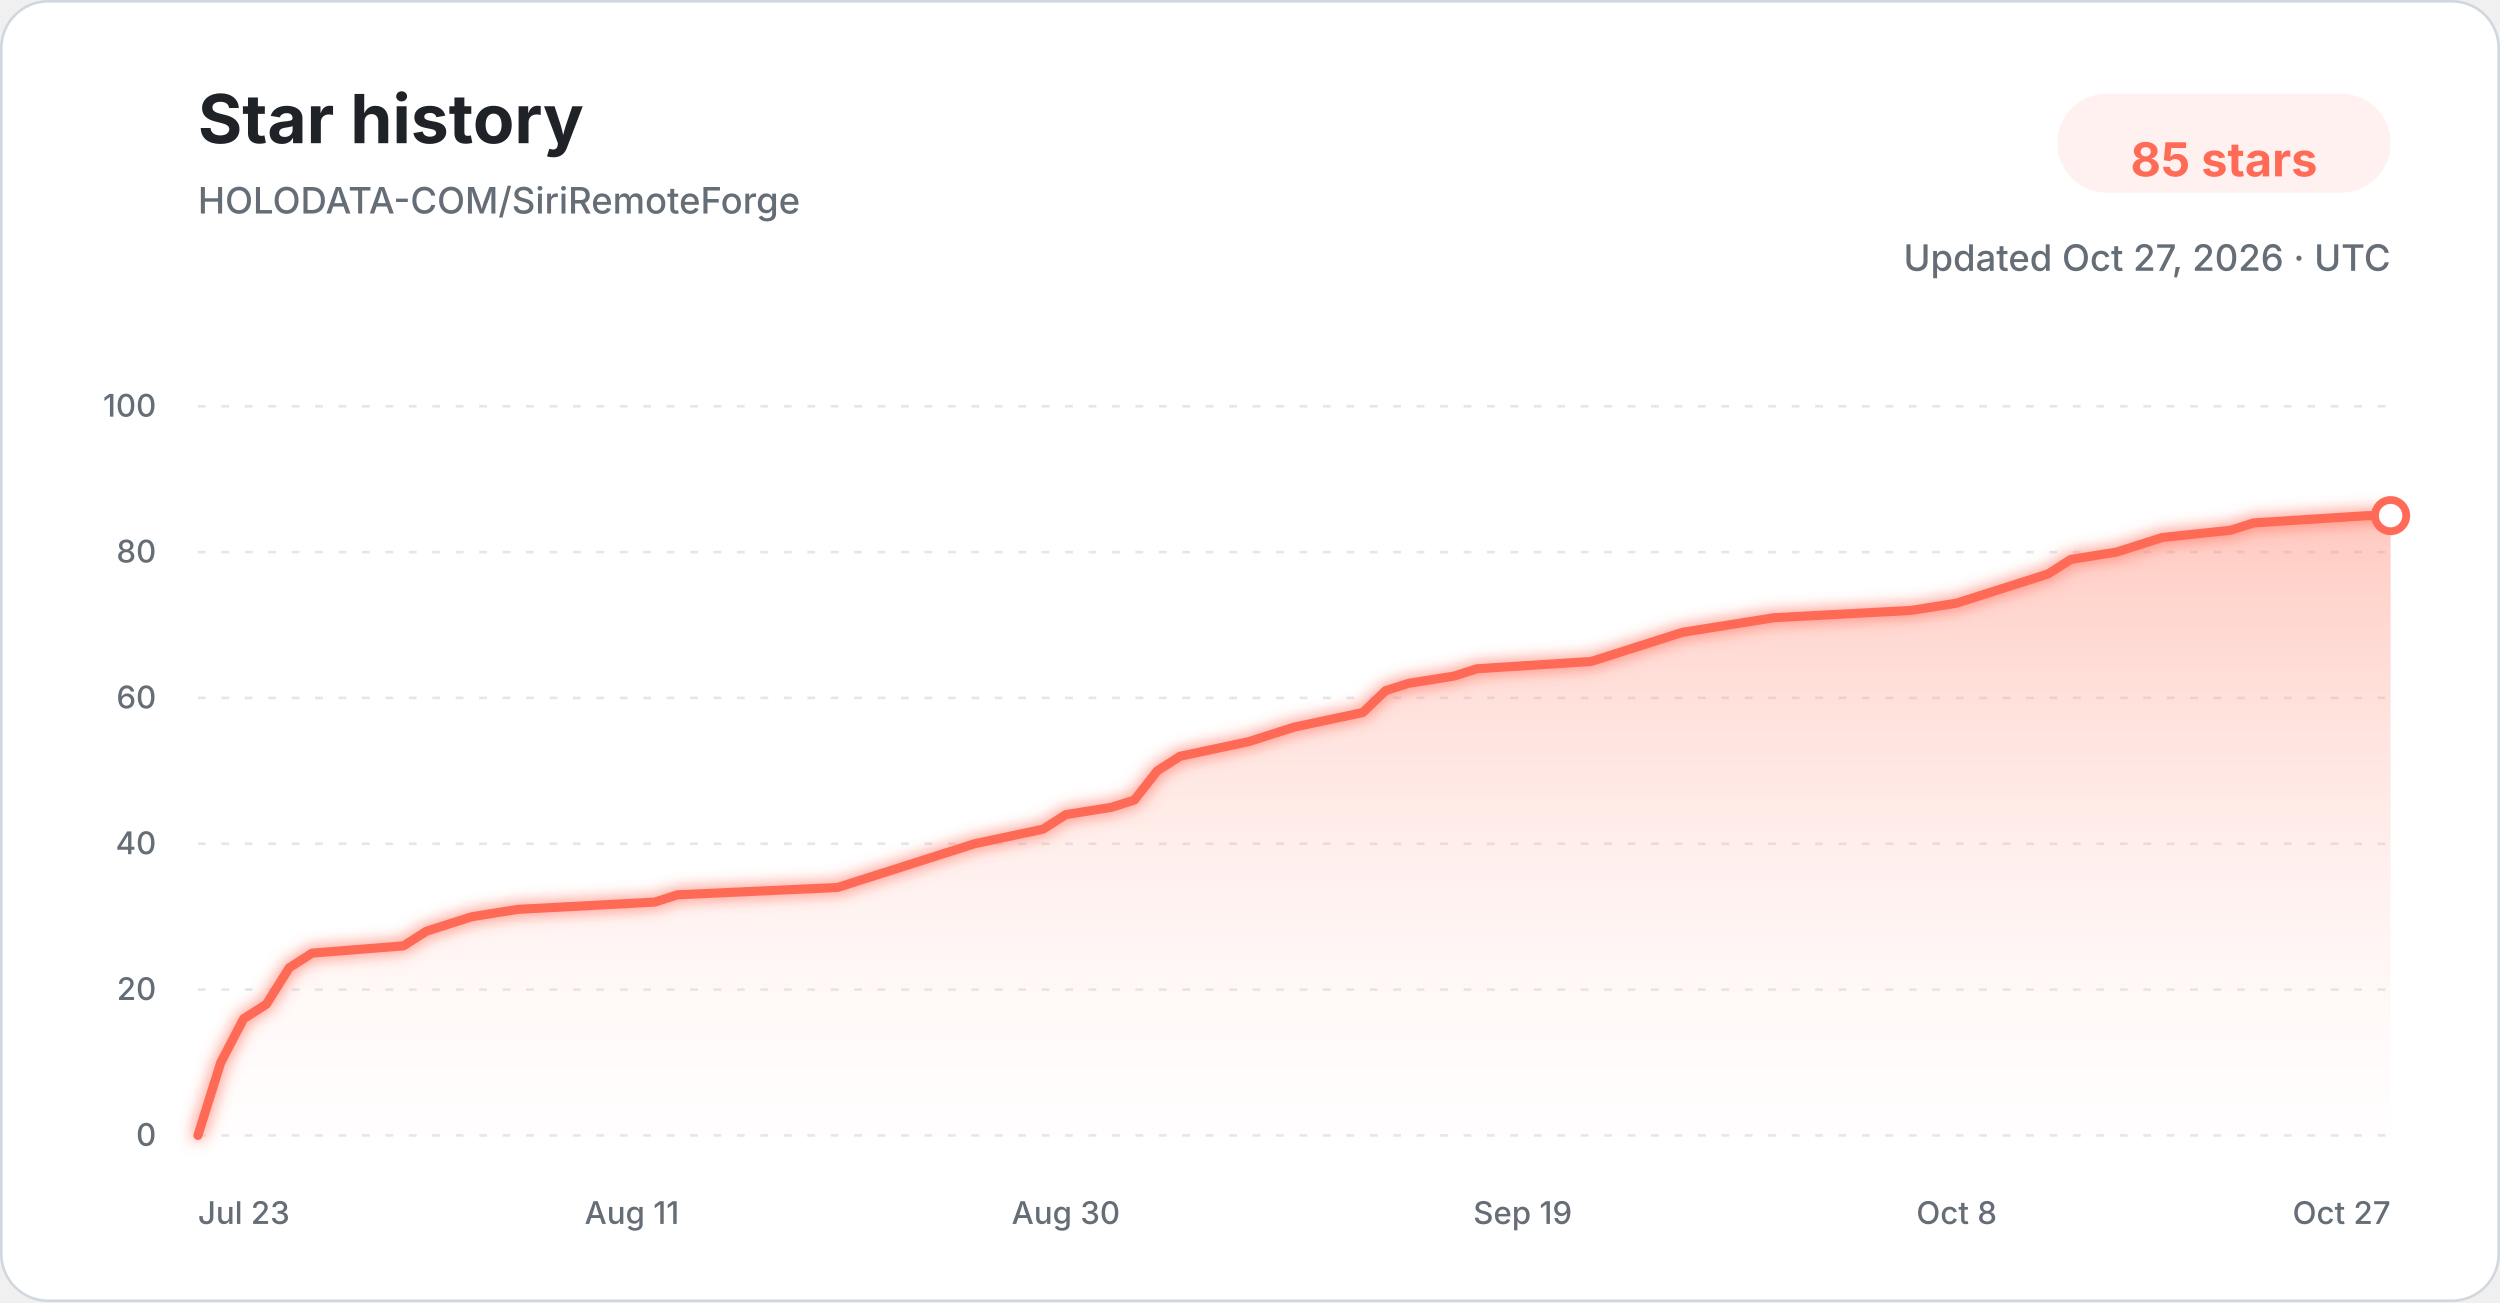
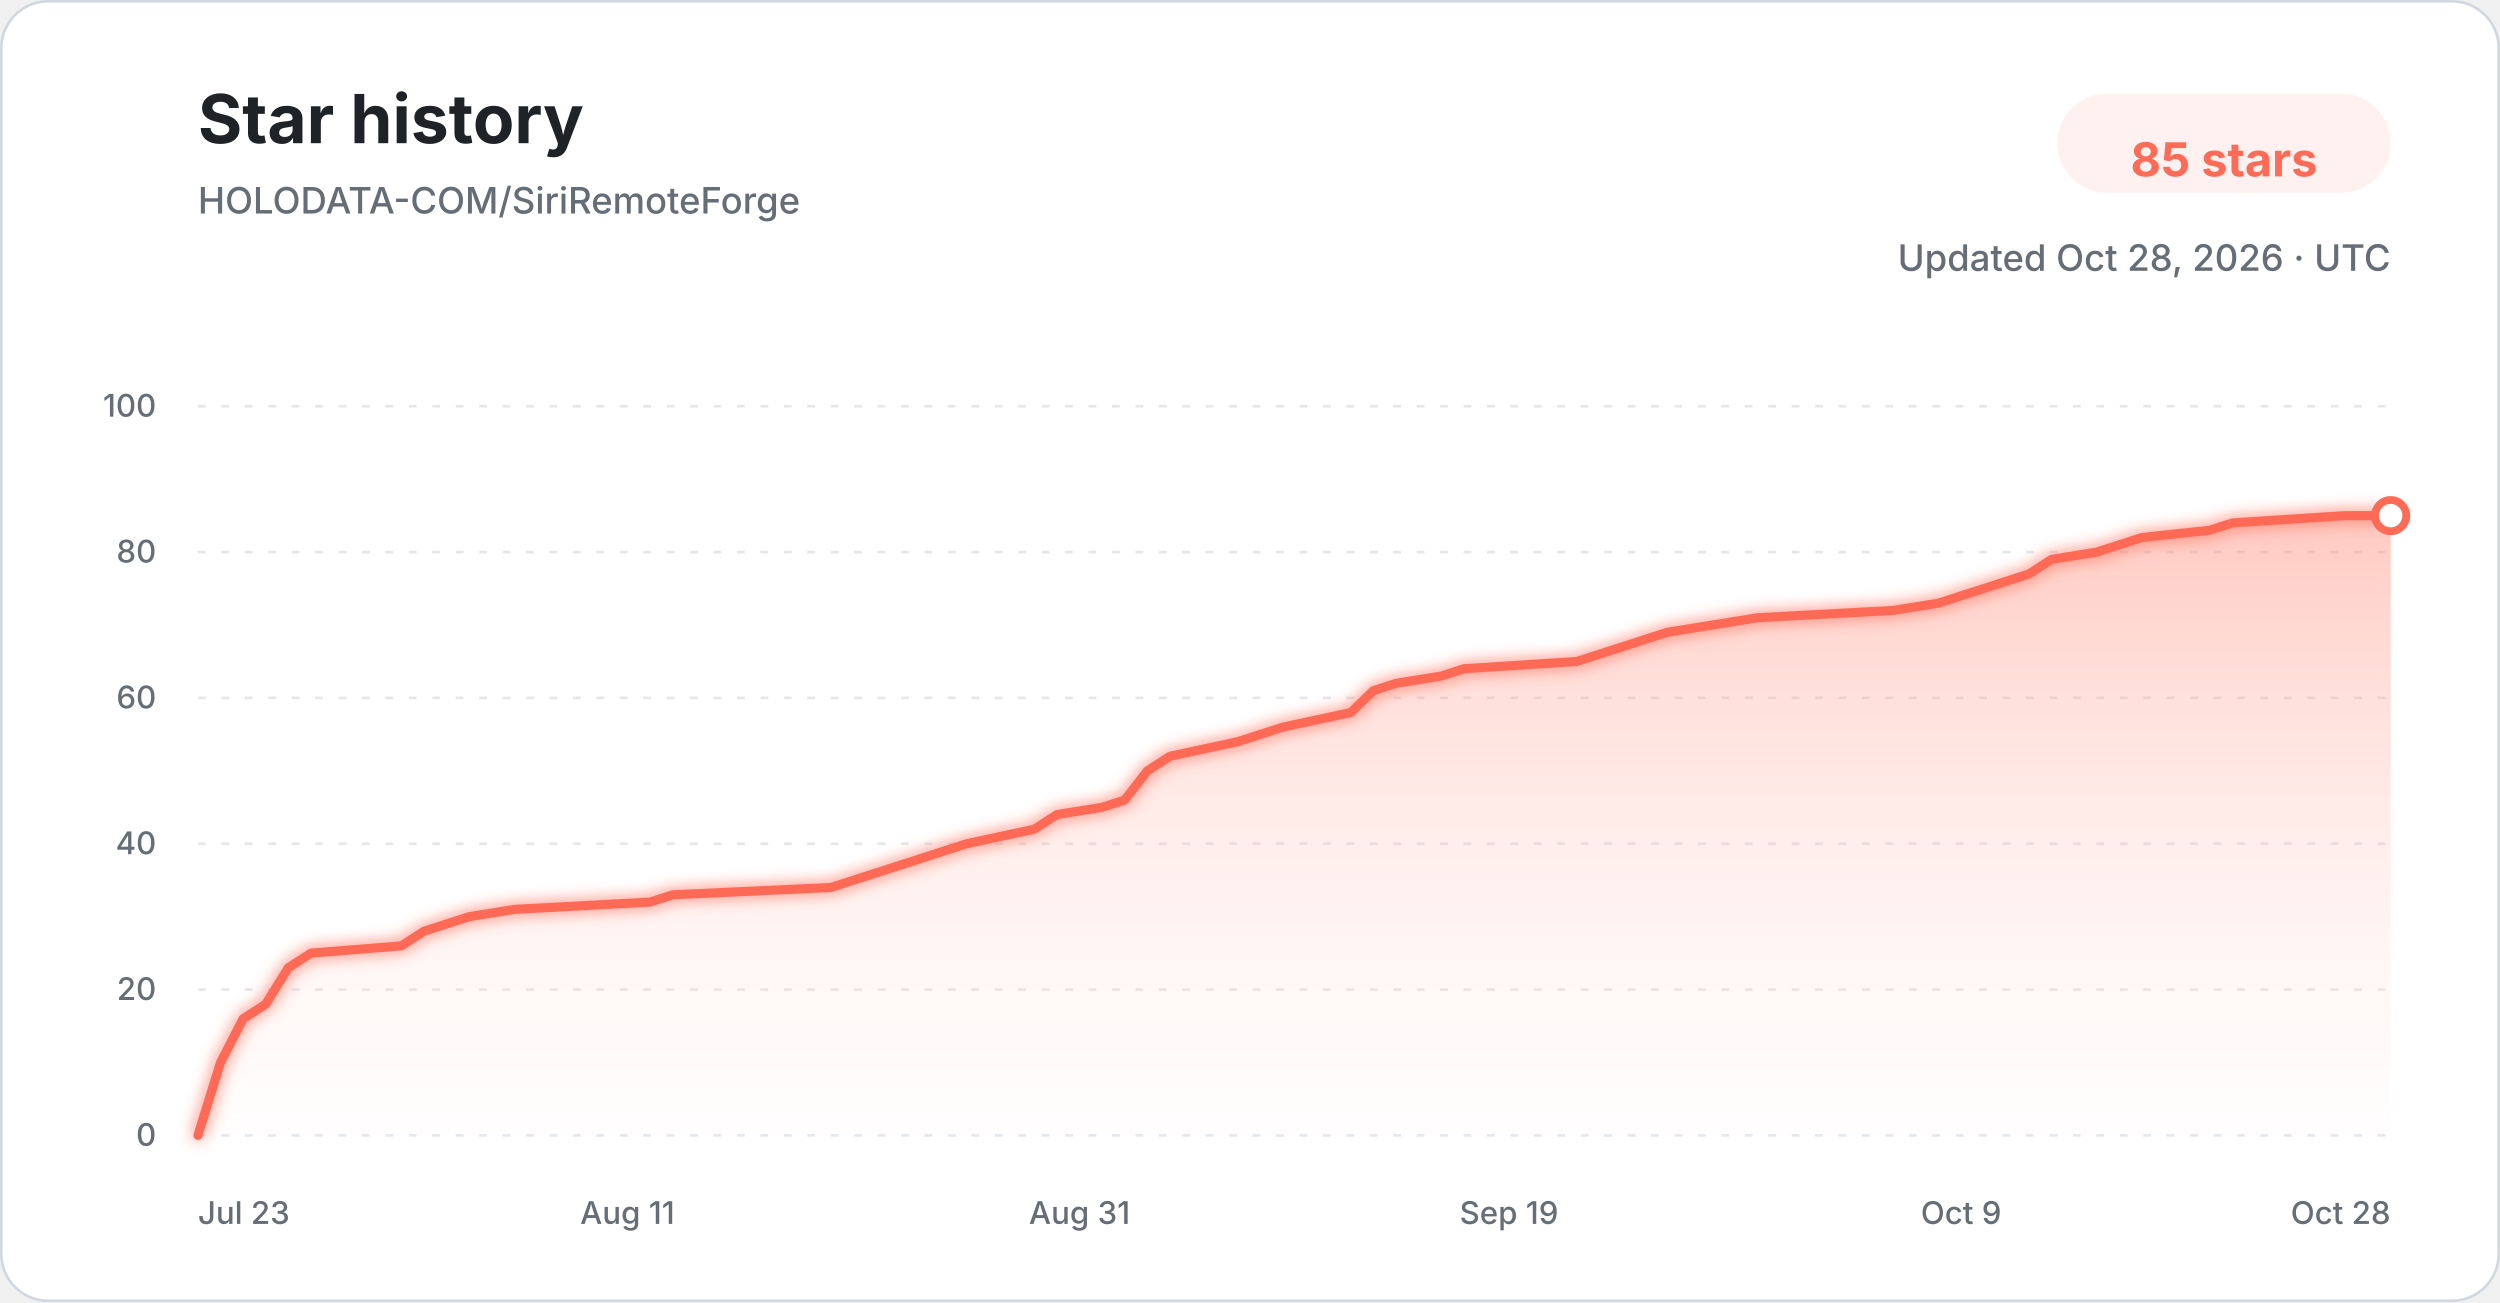
<svg xmlns="http://www.w3.org/2000/svg" width="960" height="500" viewBox="0 0 960 500" role="img" aria-labelledby="title description">
  <defs>
    <linearGradient id="star-area-light" x1="0" y1="0" x2="0" y2="1">
      <stop offset="0%" stop-color="#ff806b" stop-opacity="0.42" />
      <stop offset="100%" stop-color="#ffddd7" stop-opacity="0.04" />
    </linearGradient>
    <filter id="line-glow" x="-20%" y="-20%" width="140%" height="140%">
      <feGaussianBlur stdDeviation="3" result="blur" />
      <feMerge>
        <feMergeNode in="blur" />
        <feMergeNode in="SourceGraphic" />
      </feMerge>
    </filter>
  </defs>
  <style>
    .title { font: 700 26px -apple-system, BlinkMacSystemFont, "Segoe UI", sans-serif; fill: #1f2328; }
    .subtitle { font: 500 14px -apple-system, BlinkMacSystemFont, "Segoe UI", sans-serif; fill: #656d76; }
    .count { font: 700 18px -apple-system, BlinkMacSystemFont, "Segoe UI", sans-serif; fill: #ff6b57; }
    .tick { font: 500 12px -apple-system, BlinkMacSystemFont, "Segoe UI", sans-serif; fill: #656d76; }
    .grid { stroke: #d8dee4; stroke-width: 1; stroke-dasharray: 3 6; opacity: 0.72; }
  </style>
  <rect x="0.5" y="0.5" width="959" height="499" rx="18" fill="#ffffff" stroke="#d0d7de" />
  <text x="76" y="55" class="title">Star history</text>
  <text x="76" y="82" class="subtitle">HOLODATA-COM/SiriRemoteForge</text>
  <rect x="790" y="36" width="128" height="38" rx="19" fill="#fff1ef" />
  <text x="854" y="61" text-anchor="middle" dominant-baseline="middle" class="count">85 stars</text>
-   <text x="918" y="104" text-anchor="end" class="subtitle">Updated Oct 27, 2026 · UTC</text>
+   <text x="918" y="104" text-anchor="end" class="subtitle">Updated Oct 28, 2026 · UTC</text>
  <line x1="76" y1="436.00" x2="918" y2="436.00" class="grid" />
  <text x="60" y="440.00" text-anchor="end" class="tick">0</text>
  <line x1="76" y1="380.00" x2="918" y2="380.00" class="grid" />
  <text x="60" y="384.00" text-anchor="end" class="tick">20</text>
  <line x1="76" y1="324.00" x2="918" y2="324.00" class="grid" />
  <text x="60" y="328.00" text-anchor="end" class="tick">40</text>
  <line x1="76" y1="268.00" x2="918" y2="268.00" class="grid" />
  <text x="60" y="272.00" text-anchor="end" class="tick">60</text>
  <line x1="76" y1="212.00" x2="918" y2="212.00" class="grid" />
  <text x="60" y="216.00" text-anchor="end" class="tick">80</text>
  <line x1="76" y1="156.00" x2="918" y2="156.00" class="grid" />
  <text x="60" y="160.00" text-anchor="end" class="tick">100</text>
-   <path d="M 76.00 436.00 L 84.77 408.00 L 93.54 391.20 L 102.31 385.60 L 111.08 371.60 L 119.85 366.00 L 154.94 363.20 L 163.71 357.60 L 172.48 354.80 L 181.25 352.00 L 198.79 349.20 L 251.42 346.40 L 260.19 343.60 L 321.58 340.80 L 330.35 338.00 L 339.12 335.20 L 356.67 329.60 L 374.21 324.00 L 400.52 318.40 L 409.29 312.80 L 426.83 310.00 L 435.60 307.20 L 444.38 296.00 L 453.15 290.40 L 479.46 284.80 L 488.23 282.00 L 497.00 279.20 L 523.31 273.60 L 532.08 265.20 L 540.85 262.40 L 558.40 259.60 L 567.17 256.80 L 611.02 254.00 L 619.79 251.20 L 637.33 245.60 L 646.10 242.80 L 663.65 240.00 L 681.19 237.20 L 733.81 234.40 L 751.35 231.60 L 760.12 228.80 L 768.90 226.00 L 777.67 223.20 L 786.44 220.40 L 795.21 214.80 L 812.75 212.00 L 821.52 209.20 L 830.29 206.40 L 856.60 203.60 L 865.38 200.80 L 909.23 198.00 L 918.00 198.00 L 918.00 436.00 L 76.00 436.00 Z" fill="url(#star-area-light)" />
-   <path d="M 76.00 436.00 L 84.77 408.00 L 93.54 391.20 L 102.31 385.60 L 111.08 371.60 L 119.85 366.00 L 154.94 363.20 L 163.71 357.60 L 172.48 354.80 L 181.25 352.00 L 198.79 349.20 L 251.42 346.40 L 260.19 343.60 L 321.58 340.80 L 330.35 338.00 L 339.12 335.20 L 356.67 329.60 L 374.21 324.00 L 400.52 318.40 L 409.29 312.80 L 426.83 310.00 L 435.60 307.20 L 444.38 296.00 L 453.15 290.40 L 479.46 284.80 L 488.23 282.00 L 497.00 279.20 L 523.31 273.60 L 532.08 265.20 L 540.85 262.40 L 558.40 259.60 L 567.17 256.80 L 611.02 254.00 L 619.79 251.20 L 637.33 245.60 L 646.10 242.80 L 663.65 240.00 L 681.19 237.20 L 733.81 234.40 L 751.35 231.60 L 760.12 228.80 L 768.90 226.00 L 777.67 223.20 L 786.44 220.40 L 795.21 214.80 L 812.75 212.00 L 821.52 209.20 L 830.29 206.40 L 856.60 203.60 L 865.38 200.80 L 909.23 198.00 L 918.00 198.00" fill="none" stroke="#ff6b57" stroke-width="3.5" stroke-linecap="round" stroke-linejoin="round" filter="url(#line-glow)" />
+   <path d="M 76.00 436.00 L 84.68 408.00 L 93.36 391.20 L 102.04 385.60 L 110.72 371.60 L 119.40 366.00 L 154.12 363.20 L 162.80 357.60 L 171.48 354.80 L 180.16 352.00 L 197.53 349.20 L 249.61 346.40 L 258.29 343.60 L 319.05 340.80 L 327.73 338.00 L 336.41 335.20 L 353.77 329.60 L 371.13 324.00 L 397.18 318.40 L 405.86 312.80 L 423.22 310.00 L 431.90 307.20 L 440.58 296.00 L 449.26 290.40 L 475.30 284.80 L 483.98 282.00 L 492.66 279.20 L 518.70 273.60 L 527.38 265.20 L 536.06 262.40 L 553.42 259.60 L 562.10 256.80 L 605.51 254.00 L 614.19 251.20 L 631.55 245.60 L 640.23 242.80 L 657.59 240.00 L 674.95 237.20 L 727.03 234.40 L 744.39 231.60 L 753.07 228.80 L 761.75 226.00 L 770.43 223.20 L 779.11 220.40 L 787.79 214.80 L 805.15 212.00 L 813.84 209.20 L 822.52 206.40 L 848.56 203.60 L 857.24 200.80 L 900.64 198.00 L 918.00 198.00 L 918.00 436.00 L 76.00 436.00 Z" fill="url(#star-area-light)" />
+   <path d="M 76.00 436.00 L 84.68 408.00 L 93.36 391.20 L 102.04 385.60 L 110.72 371.60 L 119.40 366.00 L 154.12 363.20 L 162.80 357.60 L 171.48 354.80 L 180.16 352.00 L 197.53 349.20 L 249.61 346.40 L 258.29 343.60 L 319.05 340.80 L 327.73 338.00 L 336.41 335.20 L 353.77 329.60 L 371.13 324.00 L 397.18 318.40 L 405.86 312.80 L 423.22 310.00 L 431.90 307.20 L 440.58 296.00 L 449.26 290.40 L 475.30 284.80 L 483.98 282.00 L 492.66 279.20 L 518.70 273.60 L 527.38 265.20 L 536.06 262.40 L 553.42 259.60 L 562.10 256.80 L 605.51 254.00 L 614.19 251.20 L 631.55 245.60 L 640.23 242.80 L 657.59 240.00 L 674.95 237.20 L 727.03 234.40 L 744.39 231.60 L 753.07 228.80 L 761.75 226.00 L 770.43 223.20 L 779.11 220.40 L 787.79 214.80 L 805.15 212.00 L 813.84 209.20 L 822.52 206.40 L 848.56 203.60 L 857.24 200.80 L 900.64 198.00 L 918.00 198.00" fill="none" stroke="#ff6b57" stroke-width="3.5" stroke-linecap="round" stroke-linejoin="round" filter="url(#line-glow)" />
  <circle cx="918.00" cy="198.00" r="6" fill="#ffffff" stroke="#ff6b57" stroke-width="3" />
  <text x="76.00" y="470" text-anchor="start" class="tick">Jul 23</text>
-   <text x="242.65" y="470" text-anchor="middle" class="tick">Aug 11</text>
-   <text x="409.29" y="470" text-anchor="middle" class="tick">Aug 30</text>
-   <text x="584.71" y="470" text-anchor="middle" class="tick">Sep 19</text>
-   <text x="751.35" y="470" text-anchor="middle" class="tick">Oct 8</text>
-   <text x="918.00" y="470" text-anchor="end" class="tick">Oct 27</text>
+   <text x="240.93" y="470" text-anchor="middle" class="tick">Aug 11</text>
+   <text x="414.54" y="470" text-anchor="middle" class="tick">Aug 31</text>
+   <text x="579.46" y="470" text-anchor="middle" class="tick">Sep 19</text>
+   <text x="753.07" y="470" text-anchor="middle" class="tick">Oct 9</text>
+   <text x="918.00" y="470" text-anchor="end" class="tick">Oct 28</text>
</svg>
